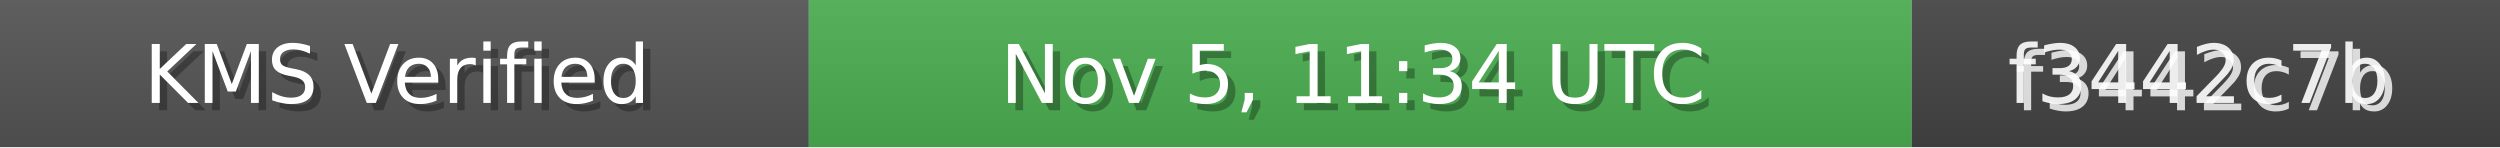
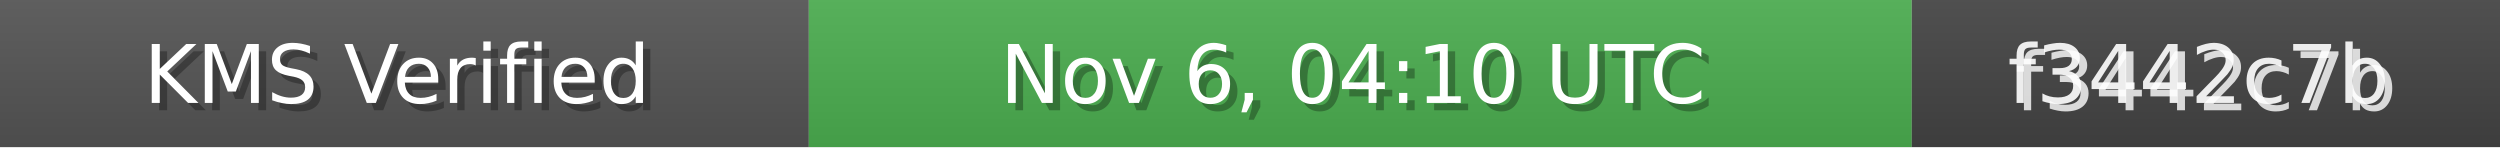
<svg xmlns="http://www.w3.org/2000/svg" width="340" height="20" role="img">
  <linearGradient id="bg" x2="0" y2="100%">
    <stop offset="0" stop-color="#bbb" stop-opacity=".1" />
    <stop offset="1" stop-opacity=".1" />
  </linearGradient>
  <rect width="110" height="20" fill="#555" />
  <rect x="110" width="150" height="20" fill="#4CAF50" />
  <rect x="260" width="80" height="20" fill="#444" />
  <rect width="340" height="20" fill="url(#bg)" />
  <g fill="#fff" text-anchor="middle" font-family="Verdana,Geneva,DejaVu Sans,sans-serif" font-size="11">
    <text x="55" y="15" fill="#000" fill-opacity=".3">KMS Verified</text>
    <text x="54" y="14">KMS Verified</text>
-     <text x="185" y="15" fill="#000" fill-opacity=".3">Nov 5, 11:34 UTC</text>
-     <text x="184" y="14">Nov 5, 11:34 UTC</text>
+     <text x="185" y="15" fill="#000" fill-opacity=".3">Nov 6, 04:10 UTC</text>
+     <text x="184" y="14">Nov 6, 04:10 UTC</text>
    <text x="300" y="15" fill="#fff" fill-opacity=".8">f3442c7b</text>
    <text x="299" y="14" fill="#fff" fill-opacity=".9">f3442c7b</text>
  </g>
</svg>
